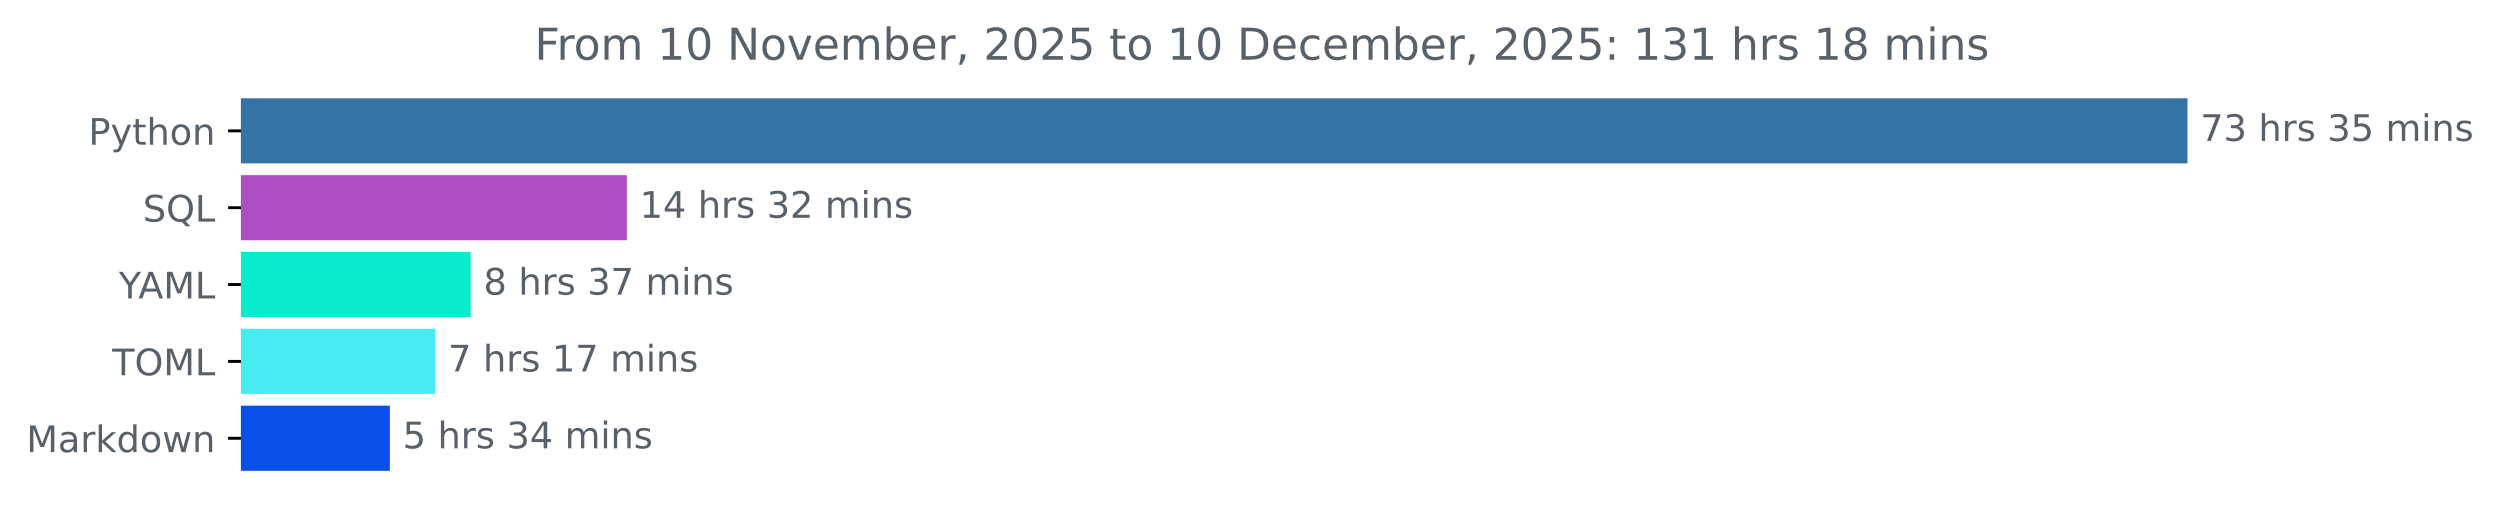
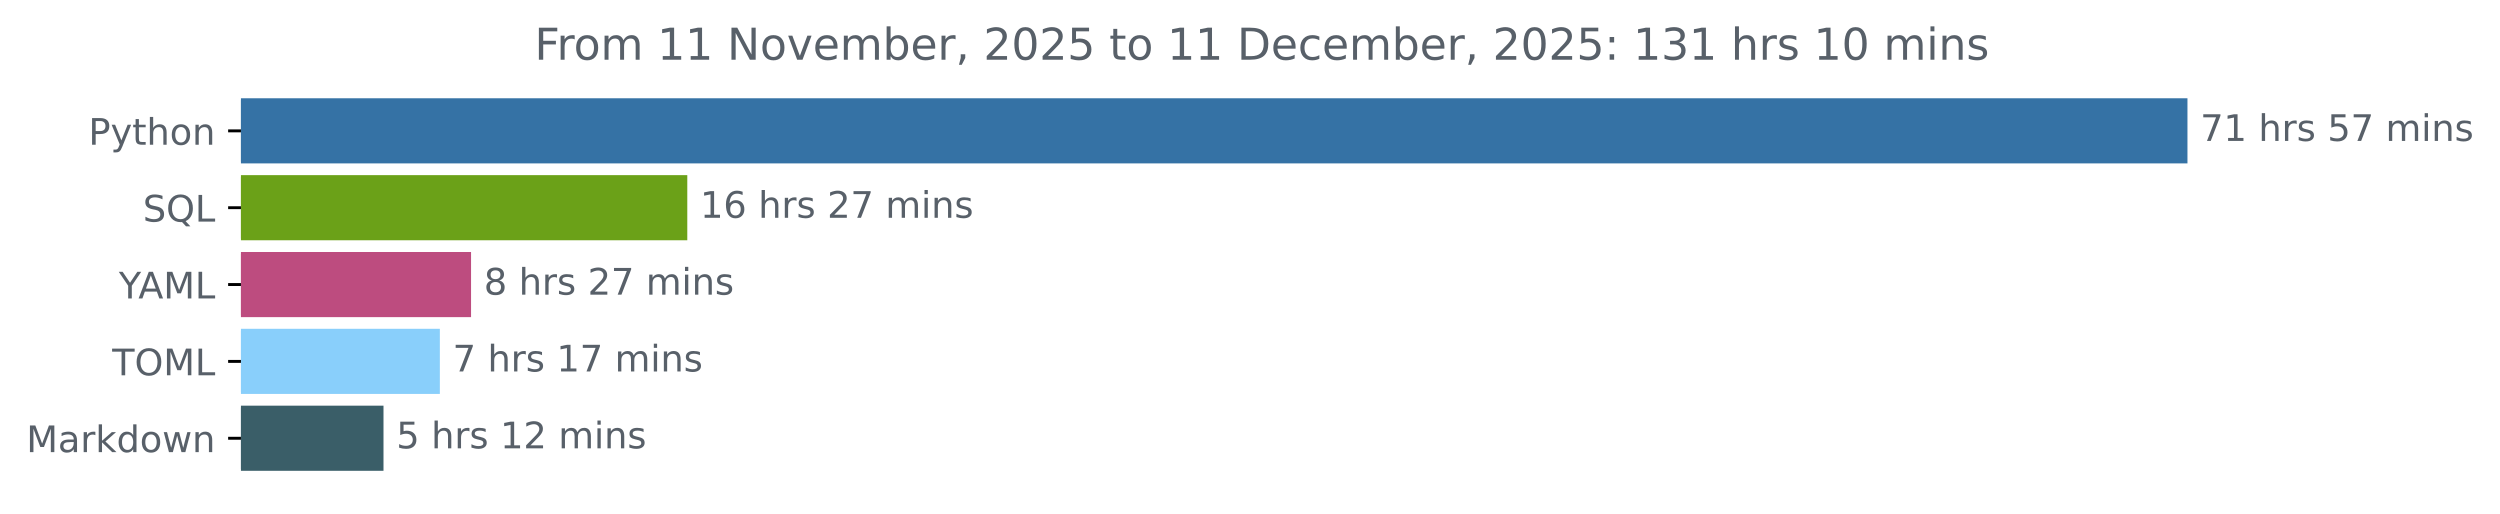
<svg xmlns="http://www.w3.org/2000/svg" xmlns:xlink="http://www.w3.org/1999/xlink" width="683.177pt" height="140.398pt" viewBox="0 0 683.177 140.398" version="1.1">
  <defs>
    <style type="text/css">*{stroke-linejoin: round; stroke-linecap: butt}</style>
  </defs>
  <g id="figure_1">
    <g id="patch_1">
      <path d="M 0 140.398  L 683.177 140.398  L 683.177 0  L 0 0  L 0 140.398  z " style="fill: none" />
    </g>
    <g id="axes_1">
      <g id="patch_2">
-         <path d="M 65.841 27.358  L 597.269 27.358  L 597.269 44.158  L 65.841 44.158  z " clip-path="url(#p80bb890098)" style="fill: #3572a5; stroke: #3572a5; stroke-linejoin: miter" />
+         <path d="M 65.841 27.358  L 597.269 27.358  L 597.269 44.158  L 65.841 44.158  z " clip-path="url(#p2bb0ef46f0)" style="fill: #3572a5; stroke: #3572a5; stroke-linejoin: miter" />
      </g>
      <g id="patch_3">
-         <path d="M 65.841 48.358  L 170.799 48.358  L 170.799 65.158  L 65.841 65.158  z " clip-path="url(#p80bb890098)" style="fill: #af4ec4; stroke: #af4ec4; stroke-linejoin: miter" />
+         <path d="M 65.841 48.358  L 187.316 48.358  L 187.316 65.158  L 65.841 65.158  z " clip-path="url(#p2bb0ef46f0)" style="fill: #6ba118; stroke: #6ba118; stroke-linejoin: miter" />
      </g>
      <g id="patch_4">
-         <path d="M 65.841 69.358  L 128.133 69.358  L 128.133 86.158  L 65.841 86.158  z " clip-path="url(#p80bb890098)" style="fill: #08ebcc; stroke: #08ebcc; stroke-linejoin: miter" />
+         <path d="M 65.841 69.358  L 128.225 69.358  L 128.225 86.158  L 65.841 86.158  z " clip-path="url(#p2bb0ef46f0)" style="fill: #bd4c7f; stroke: #bd4c7f; stroke-linejoin: miter" />
      </g>
      <g id="patch_5">
-         <path d="M 65.841 90.358  L 118.462 90.358  L 118.462 107.158  L 65.841 107.158  z " clip-path="url(#p80bb890098)" style="fill: #47ecf3; stroke: #47ecf3; stroke-linejoin: miter" />
+         <path d="M 65.841 90.358  L 119.7 90.358  L 119.7 107.158  L 65.841 107.158  z " clip-path="url(#p2bb0ef46f0)" style="fill: #89cffb; stroke: #89cffb; stroke-linejoin: miter" />
      </g>
      <g id="patch_6">
-         <path d="M 65.841 111.358  L 106.041 111.358  L 106.041 128.158  L 65.841 128.158  z " clip-path="url(#p80bb890098)" style="fill: #0850e8; stroke: #0850e8; stroke-linejoin: miter" />
+         <path d="M 65.841 111.358  L 104.298 111.358  L 104.298 128.158  L 65.841 128.158  z " clip-path="url(#p2bb0ef46f0)" style="fill: #3a5e68; stroke: #3a5e68; stroke-linejoin: miter" />
      </g>
      <g id="matplotlib.axis_1" />
      <g id="matplotlib.axis_2">
        <g id="ytick_1">
          <g id="line2d_1">
            <defs>
-               <path id="m204fe6f0f4" d="M 0 0  L -3.5 0  " style="stroke: #000000; stroke-width: 0.8" />
+               <path id="m8d1b4ba981" d="M 0 0  L -3.5 0  " style="stroke: #000000; stroke-width: 0.8" />
            </defs>
            <g>
-               <use xlink:href="#m204fe6f0f4" x="65.841" y="35.758" style="stroke: #000000; stroke-width: 0.8" />
+               <use xlink:href="#m8d1b4ba981" x="65.841" y="35.758" style="stroke: #000000; stroke-width: 0.8" />
            </g>
          </g>
          <g id="text_1">
            <g style="fill: #586069" transform="translate(24.17813 39.55734) scale(0.1 -0.1)">
              <defs>
                <path id="DejaVuSans-50" d="M 1259 4147  L 1259 2394  L 2053 2394  Q 2494 2394 2734 2622  Q 2975 2850 2975 3272  Q 2975 3691 2734 3919  Q 2494 4147 2053 4147  L 1259 4147  z M 628 4666  L 2053 4666  Q 2838 4666 3239 4311  Q 3641 3956 3641 3272  Q 3641 2581 3239 2228  Q 2838 1875 2053 1875  L 1259 1875  L 1259 0  L 628 0  L 628 4666  z " transform="scale(0.015625)" />
                <path id="DejaVuSans-79" d="M 2059 -325  Q 1816 -950 1584 -1140  Q 1353 -1331 966 -1331  L 506 -1331  L 506 -850  L 844 -850  Q 1081 -850 1212 -737  Q 1344 -625 1503 -206  L 1606 56  L 191 3500  L 800 3500  L 1894 763  L 2988 3500  L 3597 3500  L 2059 -325  z " transform="scale(0.015625)" />
                <path id="DejaVuSans-74" d="M 1172 4494  L 1172 3500  L 2356 3500  L 2356 3053  L 1172 3053  L 1172 1153  Q 1172 725 1289 603  Q 1406 481 1766 481  L 2356 481  L 2356 0  L 1766 0  Q 1100 0 847 248  Q 594 497 594 1153  L 594 3053  L 172 3053  L 172 3500  L 594 3500  L 594 4494  L 1172 4494  z " transform="scale(0.015625)" />
                <path id="DejaVuSans-68" d="M 3513 2113  L 3513 0  L 2938 0  L 2938 2094  Q 2938 2591 2744 2837  Q 2550 3084 2163 3084  Q 1697 3084 1428 2787  Q 1159 2491 1159 1978  L 1159 0  L 581 0  L 581 4863  L 1159 4863  L 1159 2956  Q 1366 3272 1645 3428  Q 1925 3584 2291 3584  Q 2894 3584 3203 3211  Q 3513 2838 3513 2113  z " transform="scale(0.015625)" />
                <path id="DejaVuSans-6f" d="M 1959 3097  Q 1497 3097 1228 2736  Q 959 2375 959 1747  Q 959 1119 1226 758  Q 1494 397 1959 397  Q 2419 397 2687 759  Q 2956 1122 2956 1747  Q 2956 2369 2687 2733  Q 2419 3097 1959 3097  z M 1959 3584  Q 2709 3584 3137 3096  Q 3566 2609 3566 1747  Q 3566 888 3137 398  Q 2709 -91 1959 -91  Q 1206 -91 779 398  Q 353 888 353 1747  Q 353 2609 779 3096  Q 1206 3584 1959 3584  z " transform="scale(0.015625)" />
                <path id="DejaVuSans-6e" d="M 3513 2113  L 3513 0  L 2938 0  L 2938 2094  Q 2938 2591 2744 2837  Q 2550 3084 2163 3084  Q 1697 3084 1428 2787  Q 1159 2491 1159 1978  L 1159 0  L 581 0  L 581 3500  L 1159 3500  L 1159 2956  Q 1366 3272 1645 3428  Q 1925 3584 2291 3584  Q 2894 3584 3203 3211  Q 3513 2838 3513 2113  z " transform="scale(0.015625)" />
              </defs>
              <use xlink:href="#DejaVuSans-50" />
              <use xlink:href="#DejaVuSans-79" x="60.303" />
              <use xlink:href="#DejaVuSans-74" x="119.482" />
              <use xlink:href="#DejaVuSans-68" x="158.691" />
              <use xlink:href="#DejaVuSans-6f" x="222.07" />
              <use xlink:href="#DejaVuSans-6e" x="283.252" />
            </g>
          </g>
        </g>
        <g id="ytick_2">
          <g id="line2d_2">
            <g>
-               <use xlink:href="#m204fe6f0f4" x="65.841" y="56.758" style="stroke: #000000; stroke-width: 0.8" />
+               <use xlink:href="#m8d1b4ba981" x="65.841" y="56.758" style="stroke: #000000; stroke-width: 0.8" />
            </g>
          </g>
          <g id="text_2">
            <g style="fill: #586069" transform="translate(39.04844 60.55734) scale(0.1 -0.1)">
              <defs>
                <path id="DejaVuSans-53" d="M 3425 4513  L 3425 3897  Q 3066 4069 2747 4153  Q 2428 4238 2131 4238  Q 1616 4238 1336 4038  Q 1056 3838 1056 3469  Q 1056 3159 1242 3001  Q 1428 2844 1947 2747  L 2328 2669  Q 3034 2534 3370 2195  Q 3706 1856 3706 1288  Q 3706 609 3251 259  Q 2797 -91 1919 -91  Q 1588 -91 1214 -16  Q 841 59 441 206  L 441 856  Q 825 641 1194 531  Q 1563 422 1919 422  Q 2459 422 2753 634  Q 3047 847 3047 1241  Q 3047 1584 2836 1778  Q 2625 1972 2144 2069  L 1759 2144  Q 1053 2284 737 2584  Q 422 2884 422 3419  Q 422 4038 858 4394  Q 1294 4750 2059 4750  Q 2388 4750 2728 4690  Q 3069 4631 3425 4513  z " transform="scale(0.015625)" />
                <path id="DejaVuSans-51" d="M 2522 4238  Q 1834 4238 1429 3725  Q 1025 3213 1025 2328  Q 1025 1447 1429 934  Q 1834 422 2522 422  Q 3209 422 3611 934  Q 4013 1447 4013 2328  Q 4013 3213 3611 3725  Q 3209 4238 2522 4238  z M 3406 84  L 4238 -825  L 3475 -825  L 2784 -78  Q 2681 -84 2626 -87  Q 2572 -91 2522 -91  Q 1538 -91 948 567  Q 359 1225 359 2328  Q 359 3434 948 4092  Q 1538 4750 2522 4750  Q 3503 4750 4090 4092  Q 4678 3434 4678 2328  Q 4678 1516 4351 937  Q 4025 359 3406 84  z " transform="scale(0.015625)" />
                <path id="DejaVuSans-4c" d="M 628 4666  L 1259 4666  L 1259 531  L 3531 531  L 3531 0  L 628 0  L 628 4666  z " transform="scale(0.015625)" />
              </defs>
              <use xlink:href="#DejaVuSans-53" />
              <use xlink:href="#DejaVuSans-51" x="63.477" />
              <use xlink:href="#DejaVuSans-4c" x="142.188" />
            </g>
          </g>
        </g>
        <g id="ytick_3">
          <g id="line2d_3">
            <g>
-               <use xlink:href="#m204fe6f0f4" x="65.841" y="77.758" style="stroke: #000000; stroke-width: 0.8" />
+               <use xlink:href="#m8d1b4ba981" x="65.841" y="77.758" style="stroke: #000000; stroke-width: 0.8" />
            </g>
          </g>
          <g id="text_3">
            <g style="fill: #586069" transform="translate(32.46719 81.55734) scale(0.1 -0.1)">
              <defs>
                <path id="DejaVuSans-59" d="M -13 4666  L 666 4666  L 1959 2747  L 3244 4666  L 3922 4666  L 2272 2222  L 2272 0  L 1638 0  L 1638 2222  L -13 4666  z " transform="scale(0.015625)" />
                <path id="DejaVuSans-41" d="M 2188 4044  L 1331 1722  L 3047 1722  L 2188 4044  z M 1831 4666  L 2547 4666  L 4325 0  L 3669 0  L 3244 1197  L 1141 1197  L 716 0  L 50 0  L 1831 4666  z " transform="scale(0.015625)" />
                <path id="DejaVuSans-4d" d="M 628 4666  L 1569 4666  L 2759 1491  L 3956 4666  L 4897 4666  L 4897 0  L 4281 0  L 4281 4097  L 3078 897  L 2444 897  L 1241 4097  L 1241 0  L 628 0  L 628 4666  z " transform="scale(0.015625)" />
              </defs>
              <use xlink:href="#DejaVuSans-59" />
              <use xlink:href="#DejaVuSans-41" x="53.334" />
              <use xlink:href="#DejaVuSans-4d" x="121.742" />
              <use xlink:href="#DejaVuSans-4c" x="208.021" />
            </g>
          </g>
        </g>
        <g id="ytick_4">
          <g id="line2d_4">
            <g>
-               <use xlink:href="#m204fe6f0f4" x="65.841" y="98.758" style="stroke: #000000; stroke-width: 0.8" />
+               <use xlink:href="#m8d1b4ba981" x="65.841" y="98.758" style="stroke: #000000; stroke-width: 0.8" />
            </g>
          </g>
          <g id="text_4">
            <g style="fill: #586069" transform="translate(30.66094 102.5573) scale(0.1 -0.1)">
              <defs>
                <path id="DejaVuSans-54" d="M -19 4666  L 3928 4666  L 3928 4134  L 2272 4134  L 2272 0  L 1638 0  L 1638 4134  L -19 4134  L -19 4666  z " transform="scale(0.015625)" />
                <path id="DejaVuSans-4f" d="M 2522 4238  Q 1834 4238 1429 3725  Q 1025 3213 1025 2328  Q 1025 1447 1429 934  Q 1834 422 2522 422  Q 3209 422 3611 934  Q 4013 1447 4013 2328  Q 4013 3213 3611 3725  Q 3209 4238 2522 4238  z M 2522 4750  Q 3503 4750 4090 4092  Q 4678 3434 4678 2328  Q 4678 1225 4090 567  Q 3503 -91 2522 -91  Q 1538 -91 948 565  Q 359 1222 359 2328  Q 359 3434 948 4092  Q 1538 4750 2522 4750  z " transform="scale(0.015625)" />
              </defs>
              <use xlink:href="#DejaVuSans-54" />
              <use xlink:href="#DejaVuSans-4f" x="61.084" />
              <use xlink:href="#DejaVuSans-4d" x="139.795" />
              <use xlink:href="#DejaVuSans-4c" x="226.074" />
            </g>
          </g>
        </g>
        <g id="ytick_5">
          <g id="line2d_5">
            <g>
-               <use xlink:href="#m204fe6f0f4" x="65.841" y="119.758" style="stroke: #000000; stroke-width: 0.8" />
+               <use xlink:href="#m8d1b4ba981" x="65.841" y="119.758" style="stroke: #000000; stroke-width: 0.8" />
            </g>
          </g>
          <g id="text_5">
            <g style="fill: #586069" transform="translate(7.2 123.5573) scale(0.1 -0.1)">
              <defs>
                <path id="DejaVuSans-61" d="M 2194 1759  Q 1497 1759 1228 1600  Q 959 1441 959 1056  Q 959 750 1161 570  Q 1363 391 1709 391  Q 2188 391 2477 730  Q 2766 1069 2766 1631  L 2766 1759  L 2194 1759  z M 3341 1997  L 3341 0  L 2766 0  L 2766 531  Q 2569 213 2275 61  Q 1981 -91 1556 -91  Q 1019 -91 701 211  Q 384 513 384 1019  Q 384 1609 779 1909  Q 1175 2209 1959 2209  L 2766 2209  L 2766 2266  Q 2766 2663 2505 2880  Q 2244 3097 1772 3097  Q 1472 3097 1187 3025  Q 903 2953 641 2809  L 641 3341  Q 956 3463 1253 3523  Q 1550 3584 1831 3584  Q 2591 3584 2966 3190  Q 3341 2797 3341 1997  z " transform="scale(0.015625)" />
                <path id="DejaVuSans-72" d="M 2631 2963  Q 2534 3019 2420 3045  Q 2306 3072 2169 3072  Q 1681 3072 1420 2755  Q 1159 2438 1159 1844  L 1159 0  L 581 0  L 581 3500  L 1159 3500  L 1159 2956  Q 1341 3275 1631 3429  Q 1922 3584 2338 3584  Q 2397 3584 2469 3576  Q 2541 3569 2628 3553  L 2631 2963  z " transform="scale(0.015625)" />
                <path id="DejaVuSans-6b" d="M 581 4863  L 1159 4863  L 1159 1991  L 2875 3500  L 3609 3500  L 1753 1863  L 3688 0  L 2938 0  L 1159 1709  L 1159 0  L 581 0  L 581 4863  z " transform="scale(0.015625)" />
                <path id="DejaVuSans-64" d="M 2906 2969  L 2906 4863  L 3481 4863  L 3481 0  L 2906 0  L 2906 525  Q 2725 213 2448 61  Q 2172 -91 1784 -91  Q 1150 -91 751 415  Q 353 922 353 1747  Q 353 2572 751 3078  Q 1150 3584 1784 3584  Q 2172 3584 2448 3432  Q 2725 3281 2906 2969  z M 947 1747  Q 947 1113 1208 752  Q 1469 391 1925 391  Q 2381 391 2643 752  Q 2906 1113 2906 1747  Q 2906 2381 2643 2742  Q 2381 3103 1925 3103  Q 1469 3103 1208 2742  Q 947 2381 947 1747  z " transform="scale(0.015625)" />
                <path id="DejaVuSans-77" d="M 269 3500  L 844 3500  L 1563 769  L 2278 3500  L 2956 3500  L 3675 769  L 4391 3500  L 4966 3500  L 4050 0  L 3372 0  L 2619 2869  L 1863 0  L 1184 0  L 269 3500  z " transform="scale(0.015625)" />
              </defs>
              <use xlink:href="#DejaVuSans-4d" />
              <use xlink:href="#DejaVuSans-61" x="86.279" />
              <use xlink:href="#DejaVuSans-72" x="147.559" />
              <use xlink:href="#DejaVuSans-6b" x="188.672" />
              <use xlink:href="#DejaVuSans-64" x="246.582" />
              <use xlink:href="#DejaVuSans-6f" x="310.059" />
              <use xlink:href="#DejaVuSans-77" x="371.24" />
              <use xlink:href="#DejaVuSans-6e" x="453.027" />
            </g>
          </g>
        </g>
      </g>
      <g id="text_6">
        <g style="fill: #586069" transform="translate(601.2692 38.5175) scale(0.1 -0.1)">
          <defs>
            <path id="DejaVuSans-37" d="M 525 4666  L 3525 4666  L 3525 4397  L 1831 0  L 1172 0  L 2766 4134  L 525 4134  L 525 4666  z " transform="scale(0.015625)" />
-             <path id="DejaVuSans-33" d="M 2597 2516  Q 3050 2419 3304 2112  Q 3559 1806 3559 1356  Q 3559 666 3084 287  Q 2609 -91 1734 -91  Q 1441 -91 1130 -33  Q 819 25 488 141  L 488 750  Q 750 597 1062 519  Q 1375 441 1716 441  Q 2309 441 2620 675  Q 2931 909 2931 1356  Q 2931 1769 2642 2001  Q 2353 2234 1838 2234  L 1294 2234  L 1294 2753  L 1863 2753  Q 2328 2753 2575 2939  Q 2822 3125 2822 3475  Q 2822 3834 2567 4026  Q 2313 4219 1838 4219  Q 1578 4219 1281 4162  Q 984 4106 628 3988  L 628 4550  Q 988 4650 1302 4700  Q 1616 4750 1894 4750  Q 2613 4750 3031 4423  Q 3450 4097 3450 3541  Q 3450 3153 3228 2886  Q 3006 2619 2597 2516  z " transform="scale(0.015625)" />
+             <path id="DejaVuSans-31" d="M 794 531  L 1825 531  L 1825 4091  L 703 3866  L 703 4441  L 1819 4666  L 2450 4666  L 2450 531  L 3481 531  L 3481 0  L 794 0  L 794 531  z " transform="scale(0.015625)" />
            <path id="DejaVuSans-20" transform="scale(0.015625)" />
            <path id="DejaVuSans-73" d="M 2834 3397  L 2834 2853  Q 2591 2978 2328 3040  Q 2066 3103 1784 3103  Q 1356 3103 1142 2972  Q 928 2841 928 2578  Q 928 2378 1081 2264  Q 1234 2150 1697 2047  L 1894 2003  Q 2506 1872 2764 1633  Q 3022 1394 3022 966  Q 3022 478 2636 193  Q 2250 -91 1575 -91  Q 1294 -91 989 -36  Q 684 19 347 128  L 347 722  Q 666 556 975 473  Q 1284 391 1588 391  Q 1994 391 2212 530  Q 2431 669 2431 922  Q 2431 1156 2273 1281  Q 2116 1406 1581 1522  L 1381 1569  Q 847 1681 609 1914  Q 372 2147 372 2553  Q 372 3047 722 3315  Q 1072 3584 1716 3584  Q 2034 3584 2315 3537  Q 2597 3491 2834 3397  z " transform="scale(0.015625)" />
            <path id="DejaVuSans-35" d="M 691 4666  L 3169 4666  L 3169 4134  L 1269 4134  L 1269 2991  Q 1406 3038 1543 3061  Q 1681 3084 1819 3084  Q 2600 3084 3056 2656  Q 3513 2228 3513 1497  Q 3513 744 3044 326  Q 2575 -91 1722 -91  Q 1428 -91 1123 -41  Q 819 9 494 109  L 494 744  Q 775 591 1075 516  Q 1375 441 1709 441  Q 2250 441 2565 725  Q 2881 1009 2881 1497  Q 2881 1984 2565 2268  Q 2250 2553 1709 2553  Q 1456 2553 1204 2497  Q 953 2441 691 2322  L 691 4666  z " transform="scale(0.015625)" />
            <path id="DejaVuSans-6d" d="M 3328 2828  Q 3544 3216 3844 3400  Q 4144 3584 4550 3584  Q 5097 3584 5394 3201  Q 5691 2819 5691 2113  L 5691 0  L 5113 0  L 5113 2094  Q 5113 2597 4934 2840  Q 4756 3084 4391 3084  Q 3944 3084 3684 2787  Q 3425 2491 3425 1978  L 3425 0  L 2847 0  L 2847 2094  Q 2847 2600 2669 2842  Q 2491 3084 2119 3084  Q 1678 3084 1418 2786  Q 1159 2488 1159 1978  L 1159 0  L 581 0  L 581 3500  L 1159 3500  L 1159 2956  Q 1356 3278 1631 3431  Q 1906 3584 2284 3584  Q 2666 3584 2933 3390  Q 3200 3197 3328 2828  z " transform="scale(0.015625)" />
            <path id="DejaVuSans-69" d="M 603 3500  L 1178 3500  L 1178 0  L 603 0  L 603 3500  z M 603 4863  L 1178 4863  L 1178 4134  L 603 4134  L 603 4863  z " transform="scale(0.015625)" />
          </defs>
          <use xlink:href="#DejaVuSans-37" />
-           <use xlink:href="#DejaVuSans-33" x="63.623" />
+           <use xlink:href="#DejaVuSans-31" x="63.623" />
          <use xlink:href="#DejaVuSans-20" x="127.246" />
          <use xlink:href="#DejaVuSans-68" x="159.033" />
          <use xlink:href="#DejaVuSans-72" x="222.412" />
          <use xlink:href="#DejaVuSans-73" x="263.525" />
          <use xlink:href="#DejaVuSans-20" x="315.625" />
-           <use xlink:href="#DejaVuSans-33" x="347.412" />
-           <use xlink:href="#DejaVuSans-35" x="411.035" />
+           <use xlink:href="#DejaVuSans-35" x="347.412" />
+           <use xlink:href="#DejaVuSans-37" x="411.035" />
          <use xlink:href="#DejaVuSans-20" x="474.658" />
          <use xlink:href="#DejaVuSans-6d" x="506.445" />
          <use xlink:href="#DejaVuSans-69" x="603.857" />
          <use xlink:href="#DejaVuSans-6e" x="631.641" />
          <use xlink:href="#DejaVuSans-73" x="695.02" />
        </g>
      </g>
      <g id="text_7">
-         <g style="fill: #586069" transform="translate(174.799 59.5175) scale(0.1 -0.1)">
+         <g style="fill: #586069" transform="translate(191.3155 59.5175) scale(0.1 -0.1)">
          <defs>
-             <path id="DejaVuSans-31" d="M 794 531  L 1825 531  L 1825 4091  L 703 3866  L 703 4441  L 1819 4666  L 2450 4666  L 2450 531  L 3481 531  L 3481 0  L 794 0  L 794 531  z " transform="scale(0.015625)" />
-             <path id="DejaVuSans-34" d="M 2419 4116  L 825 1625  L 2419 1625  L 2419 4116  z M 2253 4666  L 3047 4666  L 3047 1625  L 3713 1625  L 3713 1100  L 3047 1100  L 3047 0  L 2419 0  L 2419 1100  L 313 1100  L 313 1709  L 2253 4666  z " transform="scale(0.015625)" />
+             <path id="DejaVuSans-36" d="M 2113 2584  Q 1688 2584 1439 2293  Q 1191 2003 1191 1497  Q 1191 994 1439 701  Q 1688 409 2113 409  Q 2538 409 2786 701  Q 3034 994 3034 1497  Q 3034 2003 2786 2293  Q 2538 2584 2113 2584  z M 3366 4563  L 3366 3988  Q 3128 4100 2886 4159  Q 2644 4219 2406 4219  Q 1781 4219 1451 3797  Q 1122 3375 1075 2522  Q 1259 2794 1537 2939  Q 1816 3084 2150 3084  Q 2853 3084 3261 2657  Q 3669 2231 3669 1497  Q 3669 778 3244 343  Q 2819 -91 2113 -91  Q 1303 -91 875 529  Q 447 1150 447 2328  Q 447 3434 972 4092  Q 1497 4750 2381 4750  Q 2619 4750 2861 4703  Q 3103 4656 3366 4563  z " transform="scale(0.015625)" />
            <path id="DejaVuSans-32" d="M 1228 531  L 3431 531  L 3431 0  L 469 0  L 469 531  Q 828 903 1448 1529  Q 2069 2156 2228 2338  Q 2531 2678 2651 2914  Q 2772 3150 2772 3378  Q 2772 3750 2511 3984  Q 2250 4219 1831 4219  Q 1534 4219 1204 4116  Q 875 4013 500 3803  L 500 4441  Q 881 4594 1212 4672  Q 1544 4750 1819 4750  Q 2544 4750 2975 4387  Q 3406 4025 3406 3419  Q 3406 3131 3298 2873  Q 3191 2616 2906 2266  Q 2828 2175 2409 1742  Q 1991 1309 1228 531  z " transform="scale(0.015625)" />
          </defs>
          <use xlink:href="#DejaVuSans-31" />
-           <use xlink:href="#DejaVuSans-34" x="63.623" />
+           <use xlink:href="#DejaVuSans-36" x="63.623" />
          <use xlink:href="#DejaVuSans-20" x="127.246" />
          <use xlink:href="#DejaVuSans-68" x="159.033" />
          <use xlink:href="#DejaVuSans-72" x="222.412" />
          <use xlink:href="#DejaVuSans-73" x="263.525" />
          <use xlink:href="#DejaVuSans-20" x="315.625" />
-           <use xlink:href="#DejaVuSans-33" x="347.412" />
-           <use xlink:href="#DejaVuSans-32" x="411.035" />
+           <use xlink:href="#DejaVuSans-32" x="347.412" />
+           <use xlink:href="#DejaVuSans-37" x="411.035" />
          <use xlink:href="#DejaVuSans-20" x="474.658" />
          <use xlink:href="#DejaVuSans-6d" x="506.445" />
          <use xlink:href="#DejaVuSans-69" x="603.857" />
          <use xlink:href="#DejaVuSans-6e" x="631.641" />
          <use xlink:href="#DejaVuSans-73" x="695.02" />
        </g>
      </g>
      <g id="text_8">
-         <g style="fill: #586069" transform="translate(132.133 80.5175) scale(0.1 -0.1)">
+         <g style="fill: #586069" transform="translate(132.2249 80.5175) scale(0.1 -0.1)">
          <defs>
            <path id="DejaVuSans-38" d="M 2034 2216  Q 1584 2216 1326 1975  Q 1069 1734 1069 1313  Q 1069 891 1326 650  Q 1584 409 2034 409  Q 2484 409 2743 651  Q 3003 894 3003 1313  Q 3003 1734 2745 1975  Q 2488 2216 2034 2216  z M 1403 2484  Q 997 2584 770 2862  Q 544 3141 544 3541  Q 544 4100 942 4425  Q 1341 4750 2034 4750  Q 2731 4750 3128 4425  Q 3525 4100 3525 3541  Q 3525 3141 3298 2862  Q 3072 2584 2669 2484  Q 3125 2378 3379 2068  Q 3634 1759 3634 1313  Q 3634 634 3220 271  Q 2806 -91 2034 -91  Q 1263 -91 848 271  Q 434 634 434 1313  Q 434 1759 690 2068  Q 947 2378 1403 2484  z M 1172 3481  Q 1172 3119 1398 2916  Q 1625 2713 2034 2713  Q 2441 2713 2670 2916  Q 2900 3119 2900 3481  Q 2900 3844 2670 4047  Q 2441 4250 2034 4250  Q 1625 4250 1398 4047  Q 1172 3844 1172 3481  z " transform="scale(0.015625)" />
          </defs>
          <use xlink:href="#DejaVuSans-38" />
          <use xlink:href="#DejaVuSans-20" x="63.623" />
          <use xlink:href="#DejaVuSans-68" x="95.41" />
          <use xlink:href="#DejaVuSans-72" x="158.789" />
          <use xlink:href="#DejaVuSans-73" x="199.902" />
          <use xlink:href="#DejaVuSans-20" x="252.002" />
-           <use xlink:href="#DejaVuSans-33" x="283.789" />
+           <use xlink:href="#DejaVuSans-32" x="283.789" />
          <use xlink:href="#DejaVuSans-37" x="347.412" />
          <use xlink:href="#DejaVuSans-20" x="411.035" />
          <use xlink:href="#DejaVuSans-6d" x="442.822" />
          <use xlink:href="#DejaVuSans-69" x="540.234" />
          <use xlink:href="#DejaVuSans-6e" x="568.018" />
          <use xlink:href="#DejaVuSans-73" x="631.396" />
        </g>
      </g>
      <g id="text_9">
-         <g style="fill: #586069" transform="translate(122.462 101.5175) scale(0.1 -0.1)">
+         <g style="fill: #586069" transform="translate(123.7003 101.5175) scale(0.1 -0.1)">
          <use xlink:href="#DejaVuSans-37" />
          <use xlink:href="#DejaVuSans-20" x="63.623" />
          <use xlink:href="#DejaVuSans-68" x="95.41" />
          <use xlink:href="#DejaVuSans-72" x="158.789" />
          <use xlink:href="#DejaVuSans-73" x="199.902" />
          <use xlink:href="#DejaVuSans-20" x="252.002" />
          <use xlink:href="#DejaVuSans-31" x="283.789" />
          <use xlink:href="#DejaVuSans-37" x="347.412" />
          <use xlink:href="#DejaVuSans-20" x="411.035" />
          <use xlink:href="#DejaVuSans-6d" x="442.822" />
          <use xlink:href="#DejaVuSans-69" x="540.234" />
          <use xlink:href="#DejaVuSans-6e" x="568.018" />
          <use xlink:href="#DejaVuSans-73" x="631.396" />
        </g>
      </g>
      <g id="text_10">
-         <g style="fill: #586069" transform="translate(110.0415 122.5175) scale(0.1 -0.1)">
+         <g style="fill: #586069" transform="translate(108.298 122.5175) scale(0.1 -0.1)">
          <use xlink:href="#DejaVuSans-35" />
          <use xlink:href="#DejaVuSans-20" x="63.623" />
          <use xlink:href="#DejaVuSans-68" x="95.41" />
          <use xlink:href="#DejaVuSans-72" x="158.789" />
          <use xlink:href="#DejaVuSans-73" x="199.902" />
          <use xlink:href="#DejaVuSans-20" x="252.002" />
-           <use xlink:href="#DejaVuSans-33" x="283.789" />
-           <use xlink:href="#DejaVuSans-34" x="347.412" />
+           <use xlink:href="#DejaVuSans-31" x="283.789" />
+           <use xlink:href="#DejaVuSans-32" x="347.412" />
          <use xlink:href="#DejaVuSans-20" x="411.035" />
          <use xlink:href="#DejaVuSans-6d" x="442.822" />
          <use xlink:href="#DejaVuSans-69" x="540.234" />
          <use xlink:href="#DejaVuSans-6e" x="568.018" />
          <use xlink:href="#DejaVuSans-73" x="631.396" />
        </g>
      </g>
      <g id="text_11">
        <g style="fill: #586069" transform="translate(146.0822 16.31812) scale(0.12 -0.12)">
          <defs>
            <path id="DejaVuSans-46" d="M 628 4666  L 3309 4666  L 3309 4134  L 1259 4134  L 1259 2759  L 3109 2759  L 3109 2228  L 1259 2228  L 1259 0  L 628 0  L 628 4666  z " transform="scale(0.015625)" />
-             <path id="DejaVuSans-30" d="M 2034 4250  Q 1547 4250 1301 3770  Q 1056 3291 1056 2328  Q 1056 1369 1301 889  Q 1547 409 2034 409  Q 2525 409 2770 889  Q 3016 1369 3016 2328  Q 3016 3291 2770 3770  Q 2525 4250 2034 4250  z M 2034 4750  Q 2819 4750 3233 4129  Q 3647 3509 3647 2328  Q 3647 1150 3233 529  Q 2819 -91 2034 -91  Q 1250 -91 836 529  Q 422 1150 422 2328  Q 422 3509 836 4129  Q 1250 4750 2034 4750  z " transform="scale(0.015625)" />
            <path id="DejaVuSans-4e" d="M 628 4666  L 1478 4666  L 3547 763  L 3547 4666  L 4159 4666  L 4159 0  L 3309 0  L 1241 3903  L 1241 0  L 628 0  L 628 4666  z " transform="scale(0.015625)" />
            <path id="DejaVuSans-76" d="M 191 3500  L 800 3500  L 1894 563  L 2988 3500  L 3597 3500  L 2284 0  L 1503 0  L 191 3500  z " transform="scale(0.015625)" />
            <path id="DejaVuSans-65" d="M 3597 1894  L 3597 1613  L 953 1613  Q 991 1019 1311 708  Q 1631 397 2203 397  Q 2534 397 2845 478  Q 3156 559 3463 722  L 3463 178  Q 3153 47 2828 -22  Q 2503 -91 2169 -91  Q 1331 -91 842 396  Q 353 884 353 1716  Q 353 2575 817 3079  Q 1281 3584 2069 3584  Q 2775 3584 3186 3129  Q 3597 2675 3597 1894  z M 3022 2063  Q 3016 2534 2758 2815  Q 2500 3097 2075 3097  Q 1594 3097 1305 2825  Q 1016 2553 972 2059  L 3022 2063  z " transform="scale(0.015625)" />
            <path id="DejaVuSans-62" d="M 3116 1747  Q 3116 2381 2855 2742  Q 2594 3103 2138 3103  Q 1681 3103 1420 2742  Q 1159 2381 1159 1747  Q 1159 1113 1420 752  Q 1681 391 2138 391  Q 2594 391 2855 752  Q 3116 1113 3116 1747  z M 1159 2969  Q 1341 3281 1617 3432  Q 1894 3584 2278 3584  Q 2916 3584 3314 3078  Q 3713 2572 3713 1747  Q 3713 922 3314 415  Q 2916 -91 2278 -91  Q 1894 -91 1617 61  Q 1341 213 1159 525  L 1159 0  L 581 0  L 581 4863  L 1159 4863  L 1159 2969  z " transform="scale(0.015625)" />
            <path id="DejaVuSans-2c" d="M 750 794  L 1409 794  L 1409 256  L 897 -744  L 494 -744  L 750 256  L 750 794  z " transform="scale(0.015625)" />
+             <path id="DejaVuSans-30" d="M 2034 4250  Q 1547 4250 1301 3770  Q 1056 3291 1056 2328  Q 1056 1369 1301 889  Q 1547 409 2034 409  Q 2525 409 2770 889  Q 3016 1369 3016 2328  Q 3016 3291 2770 3770  Q 2525 4250 2034 4250  z M 2034 4750  Q 2819 4750 3233 4129  Q 3647 3509 3647 2328  Q 3647 1150 3233 529  Q 2819 -91 2034 -91  Q 1250 -91 836 529  Q 422 1150 422 2328  Q 422 3509 836 4129  Q 1250 4750 2034 4750  z " transform="scale(0.015625)" />
            <path id="DejaVuSans-44" d="M 1259 4147  L 1259 519  L 2022 519  Q 2988 519 3436 956  Q 3884 1394 3884 2338  Q 3884 3275 3436 3711  Q 2988 4147 2022 4147  L 1259 4147  z M 628 4666  L 1925 4666  Q 3281 4666 3915 4102  Q 4550 3538 4550 2338  Q 4550 1131 3912 565  Q 3275 0 1925 0  L 628 0  L 628 4666  z " transform="scale(0.015625)" />
            <path id="DejaVuSans-63" d="M 3122 3366  L 3122 2828  Q 2878 2963 2633 3030  Q 2388 3097 2138 3097  Q 1578 3097 1268 2742  Q 959 2388 959 1747  Q 959 1106 1268 751  Q 1578 397 2138 397  Q 2388 397 2633 464  Q 2878 531 3122 666  L 3122 134  Q 2881 22 2623 -34  Q 2366 -91 2075 -91  Q 1284 -91 818 406  Q 353 903 353 1747  Q 353 2603 823 3093  Q 1294 3584 2113 3584  Q 2378 3584 2631 3529  Q 2884 3475 3122 3366  z " transform="scale(0.015625)" />
            <path id="DejaVuSans-3a" d="M 750 794  L 1409 794  L 1409 0  L 750 0  L 750 794  z M 750 3309  L 1409 3309  L 1409 2516  L 750 2516  L 750 3309  z " transform="scale(0.015625)" />
+             <path id="DejaVuSans-33" d="M 2597 2516  Q 3050 2419 3304 2112  Q 3559 1806 3559 1356  Q 3559 666 3084 287  Q 2609 -91 1734 -91  Q 1441 -91 1130 -33  Q 819 25 488 141  L 488 750  Q 750 597 1062 519  Q 1375 441 1716 441  Q 2309 441 2620 675  Q 2931 909 2931 1356  Q 2931 1769 2642 2001  Q 2353 2234 1838 2234  L 1294 2234  L 1294 2753  L 1863 2753  Q 2328 2753 2575 2939  Q 2822 3125 2822 3475  Q 2822 3834 2567 4026  Q 2313 4219 1838 4219  Q 1578 4219 1281 4162  Q 984 4106 628 3988  L 628 4550  Q 988 4650 1302 4700  Q 1616 4750 1894 4750  Q 2613 4750 3031 4423  Q 3450 4097 3450 3541  Q 3450 3153 3228 2886  Q 3006 2619 2597 2516  z " transform="scale(0.015625)" />
          </defs>
          <use xlink:href="#DejaVuSans-46" />
          <use xlink:href="#DejaVuSans-72" x="50.27" />
          <use xlink:href="#DejaVuSans-6f" x="89.133" />
          <use xlink:href="#DejaVuSans-6d" x="150.314" />
          <use xlink:href="#DejaVuSans-20" x="247.727" />
          <use xlink:href="#DejaVuSans-31" x="279.514" />
-           <use xlink:href="#DejaVuSans-30" x="343.137" />
+           <use xlink:href="#DejaVuSans-31" x="343.137" />
          <use xlink:href="#DejaVuSans-20" x="406.76" />
          <use xlink:href="#DejaVuSans-4e" x="438.547" />
          <use xlink:href="#DejaVuSans-6f" x="513.352" />
          <use xlink:href="#DejaVuSans-76" x="574.533" />
          <use xlink:href="#DejaVuSans-65" x="633.713" />
          <use xlink:href="#DejaVuSans-6d" x="695.236" />
          <use xlink:href="#DejaVuSans-62" x="792.648" />
          <use xlink:href="#DejaVuSans-65" x="856.125" />
          <use xlink:href="#DejaVuSans-72" x="917.648" />
          <use xlink:href="#DejaVuSans-2c" x="958.762" />
          <use xlink:href="#DejaVuSans-20" x="990.549" />
          <use xlink:href="#DejaVuSans-32" x="1022.336" />
          <use xlink:href="#DejaVuSans-30" x="1085.959" />
          <use xlink:href="#DejaVuSans-32" x="1149.582" />
          <use xlink:href="#DejaVuSans-35" x="1213.205" />
          <use xlink:href="#DejaVuSans-20" x="1276.828" />
          <use xlink:href="#DejaVuSans-74" x="1308.615" />
          <use xlink:href="#DejaVuSans-6f" x="1347.824" />
          <use xlink:href="#DejaVuSans-20" x="1409.006" />
          <use xlink:href="#DejaVuSans-31" x="1440.793" />
-           <use xlink:href="#DejaVuSans-30" x="1504.416" />
+           <use xlink:href="#DejaVuSans-31" x="1504.416" />
          <use xlink:href="#DejaVuSans-20" x="1568.039" />
          <use xlink:href="#DejaVuSans-44" x="1599.826" />
          <use xlink:href="#DejaVuSans-65" x="1676.828" />
          <use xlink:href="#DejaVuSans-63" x="1738.352" />
          <use xlink:href="#DejaVuSans-65" x="1793.332" />
          <use xlink:href="#DejaVuSans-6d" x="1854.855" />
          <use xlink:href="#DejaVuSans-62" x="1952.268" />
          <use xlink:href="#DejaVuSans-65" x="2015.744" />
          <use xlink:href="#DejaVuSans-72" x="2077.268" />
          <use xlink:href="#DejaVuSans-2c" x="2118.381" />
          <use xlink:href="#DejaVuSans-20" x="2150.168" />
          <use xlink:href="#DejaVuSans-32" x="2181.955" />
          <use xlink:href="#DejaVuSans-30" x="2245.578" />
          <use xlink:href="#DejaVuSans-32" x="2309.201" />
          <use xlink:href="#DejaVuSans-35" x="2372.824" />
          <use xlink:href="#DejaVuSans-3a" x="2436.447" />
          <use xlink:href="#DejaVuSans-20" x="2470.139" />
          <use xlink:href="#DejaVuSans-31" x="2501.926" />
          <use xlink:href="#DejaVuSans-33" x="2565.549" />
          <use xlink:href="#DejaVuSans-31" x="2629.172" />
          <use xlink:href="#DejaVuSans-20" x="2692.795" />
          <use xlink:href="#DejaVuSans-68" x="2724.582" />
          <use xlink:href="#DejaVuSans-72" x="2787.961" />
          <use xlink:href="#DejaVuSans-73" x="2829.074" />
          <use xlink:href="#DejaVuSans-20" x="2881.174" />
          <use xlink:href="#DejaVuSans-31" x="2912.961" />
-           <use xlink:href="#DejaVuSans-38" x="2976.584" />
+           <use xlink:href="#DejaVuSans-30" x="2976.584" />
          <use xlink:href="#DejaVuSans-20" x="3040.207" />
          <use xlink:href="#DejaVuSans-6d" x="3071.994" />
          <use xlink:href="#DejaVuSans-69" x="3169.406" />
          <use xlink:href="#DejaVuSans-6e" x="3197.189" />
          <use xlink:href="#DejaVuSans-73" x="3260.568" />
        </g>
      </g>
    </g>
  </g>
  <defs>
-     <clipPath id="p80bb890098">
+     <clipPath id="p2bb0ef46f0">
      <rect x="65.841" y="22.318" width="558" height="110.88" />
    </clipPath>
  </defs>
</svg>
